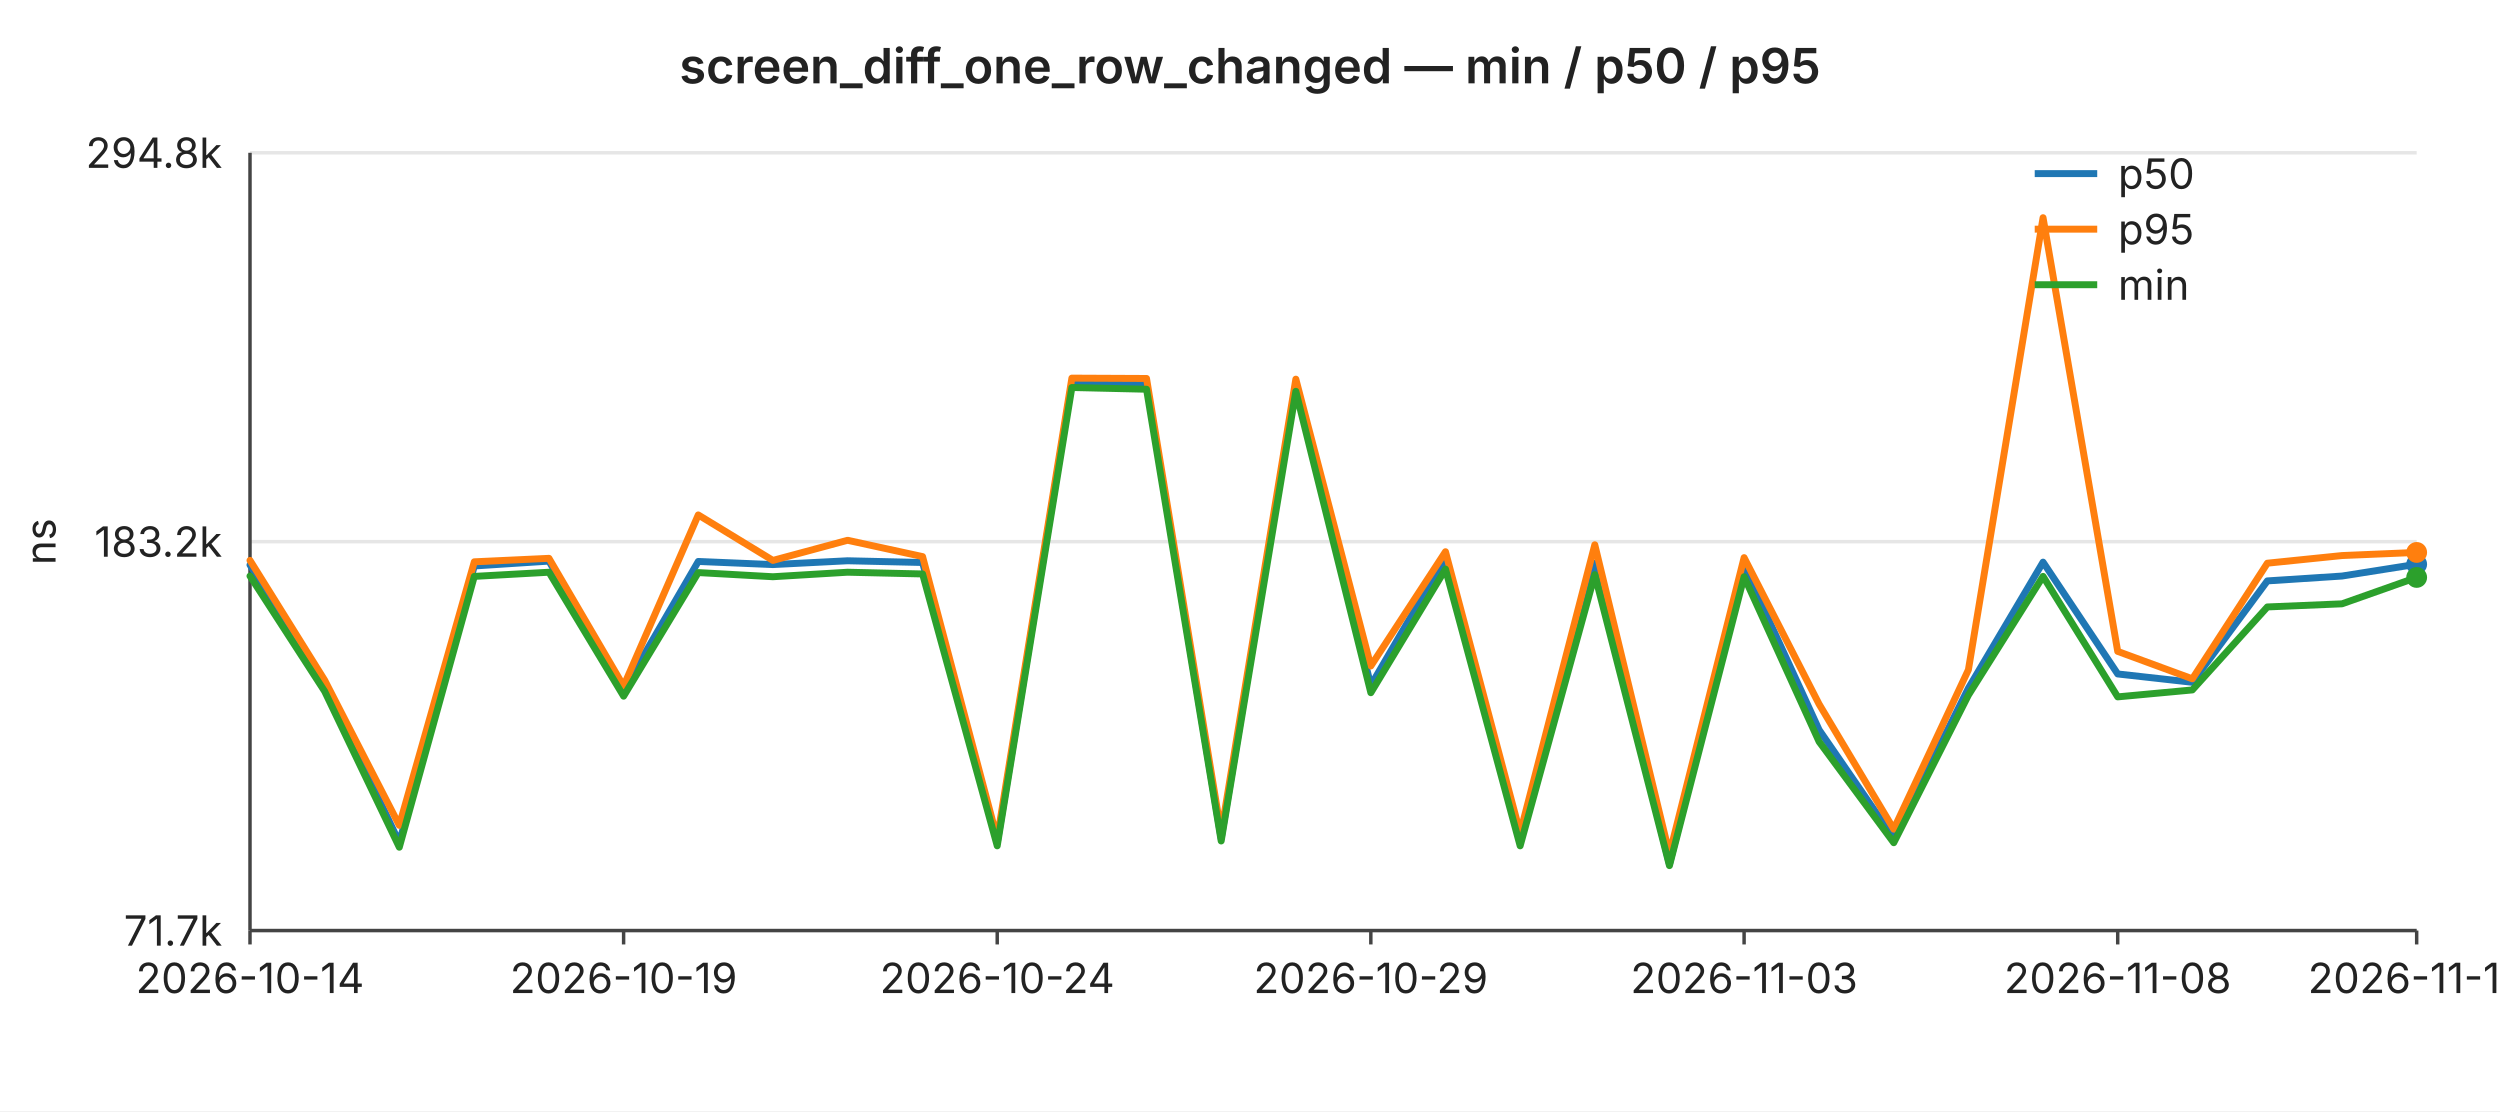
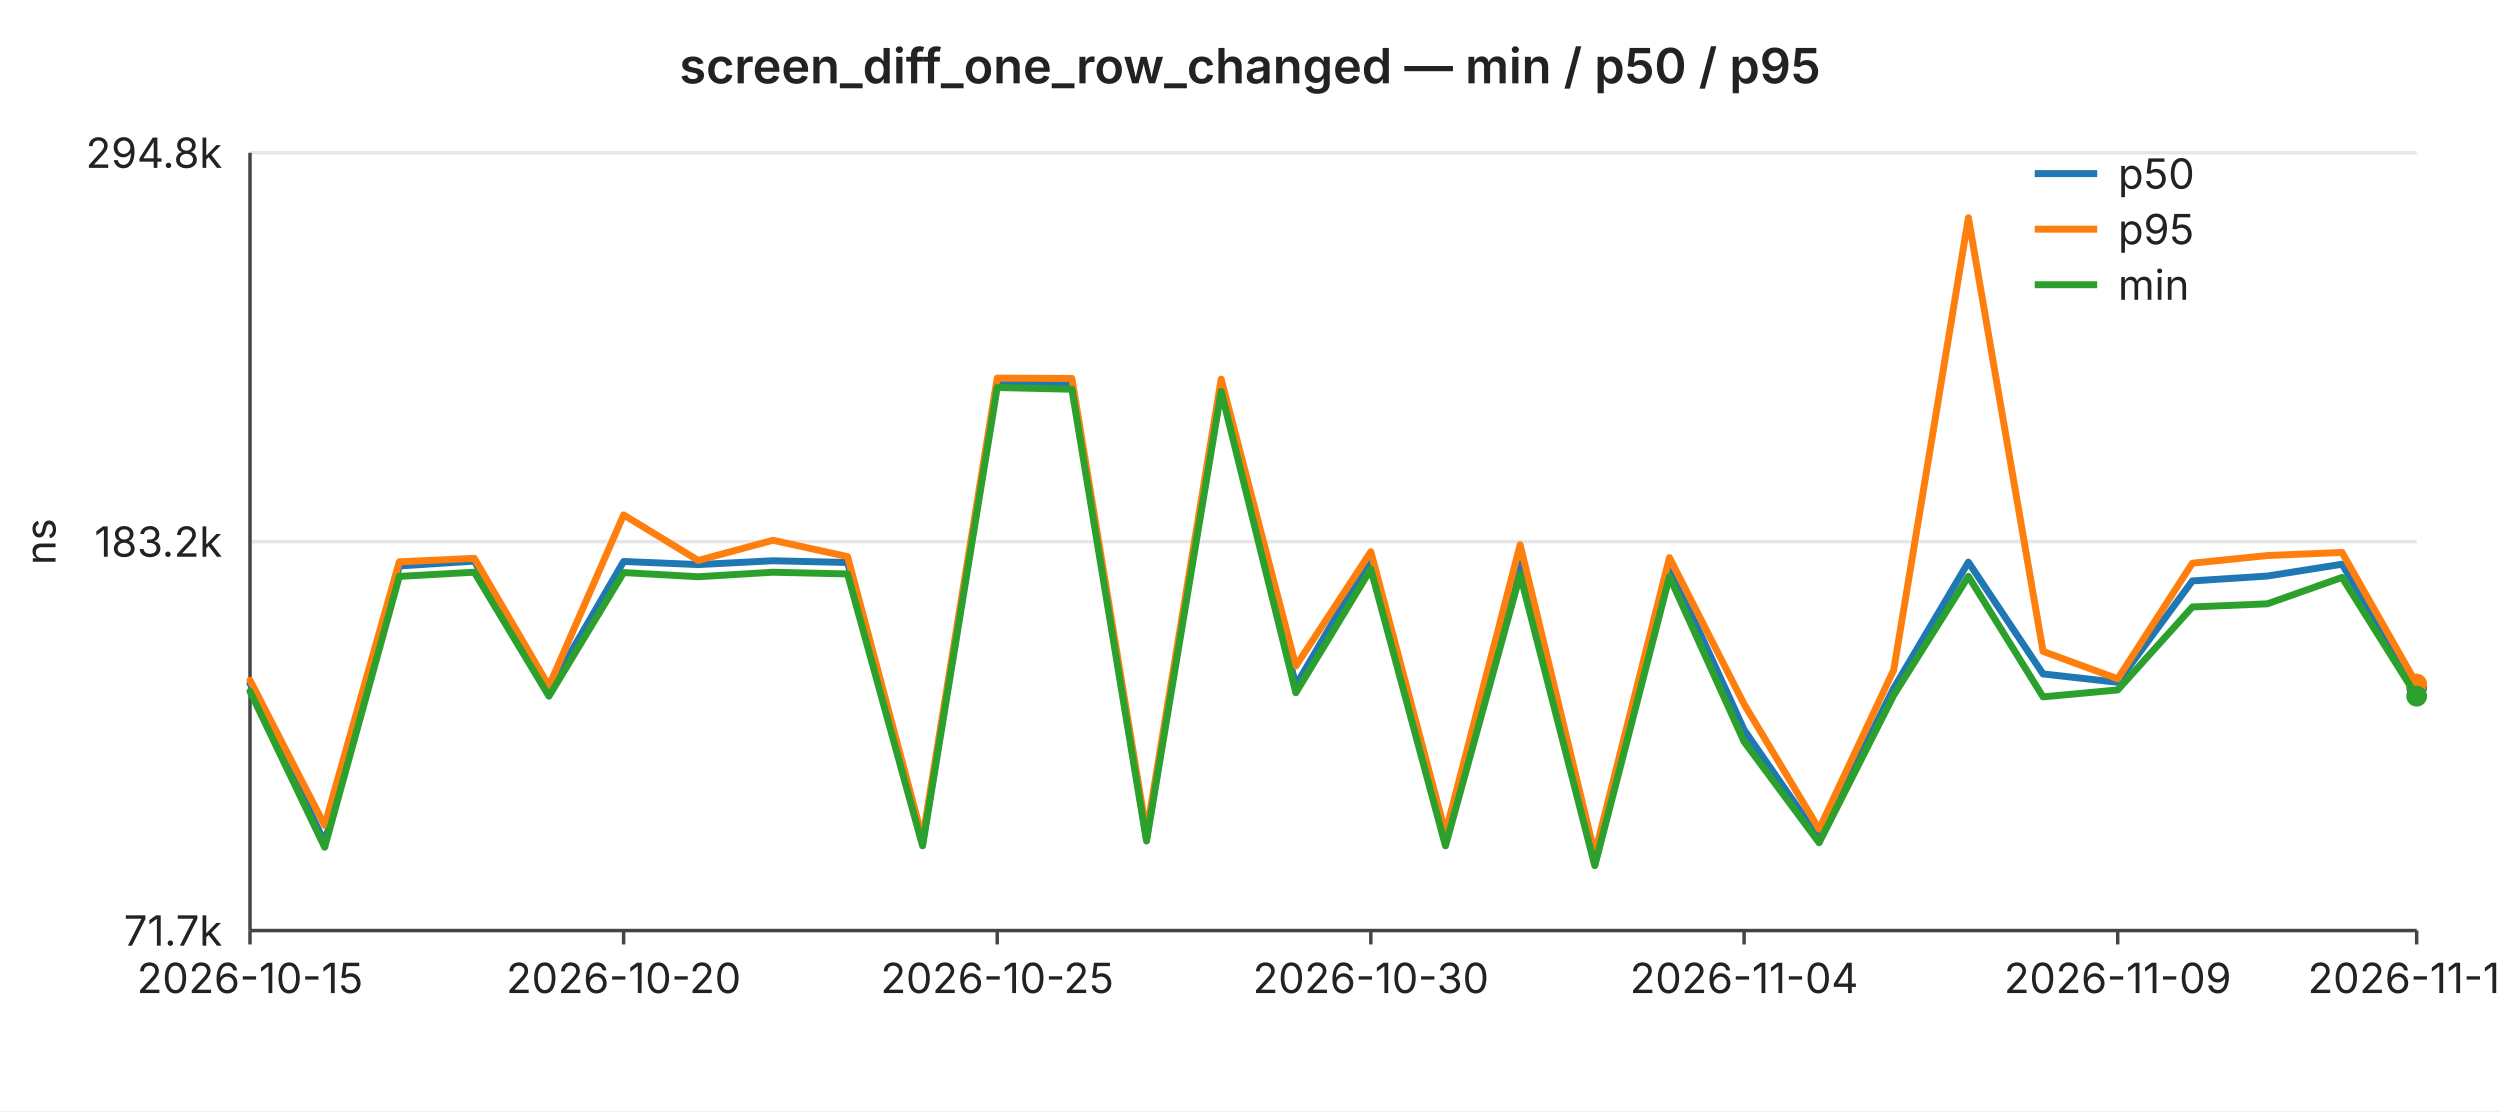
<svg xmlns="http://www.w3.org/2000/svg" width="720" height="320" viewBox="0 0 720 320" font-family="-apple-system,BlinkMacSystemFont,Segoe UI,sans-serif" font-size="12">
  <rect width="720" height="320" fill="#ffffff" />
  <text x="360" y="24" text-anchor="middle" font-size="14" font-weight="600" fill="#222">screen_diff_one_row_changed — min / p50 / p95</text>
  <line x1="72" y1="44.0" x2="696" y2="44.0" stroke="#e6e6e6" stroke-width="1" />
  <text x="64" y="44.0" text-anchor="end" dominant-baseline="middle" fill="#222">294.8k</text>
  <line x1="72" y1="156.0" x2="696" y2="156.0" stroke="#e6e6e6" stroke-width="1" />
  <text x="64" y="156.0" text-anchor="end" dominant-baseline="middle" fill="#222">183.2k</text>
  <line x1="72" y1="268.0" x2="696" y2="268.0" stroke="#e6e6e6" stroke-width="1" />
  <text x="64" y="268.0" text-anchor="end" dominant-baseline="middle" fill="#222">71.7k</text>
  <text x="16" y="156" text-anchor="middle" fill="#222" transform="rotate(-90 16 156)">ns</text>
  <line x1="72" y1="44" x2="72" y2="268" stroke="#444" stroke-width="1" />
  <line x1="72" y1="268" x2="696" y2="268" stroke="#444" stroke-width="1" />
  <line x1="72.0" y1="268" x2="72.0" y2="272" stroke="#444" stroke-width="1" />
-   <text x="72.0" y="286" text-anchor="middle" fill="#222">2026-10-14</text>
+   <text x="72.0" y="286" text-anchor="middle" fill="#222">2026-10-15</text>
  <line x1="179.6" y1="268" x2="179.6" y2="272" stroke="#444" stroke-width="1" />
-   <text x="179.6" y="286" text-anchor="middle" fill="#222">2026-10-19</text>
+   <text x="179.6" y="286" text-anchor="middle" fill="#222">2026-10-20</text>
  <line x1="287.2" y1="268" x2="287.2" y2="272" stroke="#444" stroke-width="1" />
-   <text x="287.2" y="286" text-anchor="middle" fill="#222">2026-10-24</text>
+   <text x="287.2" y="286" text-anchor="middle" fill="#222">2026-10-25</text>
  <line x1="394.8" y1="268" x2="394.8" y2="272" stroke="#444" stroke-width="1" />
-   <text x="394.8" y="286" text-anchor="middle" fill="#222">2026-10-29</text>
+   <text x="394.8" y="286" text-anchor="middle" fill="#222">2026-10-30</text>
  <line x1="502.3" y1="268" x2="502.3" y2="272" stroke="#444" stroke-width="1" />
-   <text x="502.3" y="286" text-anchor="middle" fill="#222">2026-11-03</text>
+   <text x="502.3" y="286" text-anchor="middle" fill="#222">2026-11-04</text>
  <line x1="609.9" y1="268" x2="609.9" y2="272" stroke="#444" stroke-width="1" />
-   <text x="609.9" y="286" text-anchor="middle" fill="#222">2026-11-08</text>
+   <text x="609.9" y="286" text-anchor="middle" fill="#222">2026-11-09</text>
  <line x1="696.0" y1="268" x2="696.0" y2="272" stroke="#444" stroke-width="1" />
-   <text x="696.0" y="286" text-anchor="middle" fill="#222">2026-11-12</text>
-   <polyline fill="none" stroke="#1f77b4" stroke-width="2" stroke-linejoin="round" stroke-linecap="round" points="72.0,162.7 93.5,196.8 115.0,242.7 136.6,163.0 158.1,161.6 179.6,198.7 201.1,161.7 222.6,162.6 244.1,161.5 265.7,162.0 287.2,242.8 308.7,110.2 330.2,110.5 351.7,241.5 373.2,110.5 394.8,197.4 416.3,160.5 437.8,241.9 459.3,162.2 480.8,248.9 502.3,163.0 523.9,210.2 545.4,241.4 566.9,198.2 588.4,161.9 609.9,194.1 631.4,196.5 653.0,167.3 674.5,165.9 696.0,162.5" />
-   <circle cx="696.0" cy="162.5" r="3" fill="#1f77b4" />
-   <polyline fill="none" stroke="#ff7f0e" stroke-width="2" stroke-linejoin="round" stroke-linecap="round" points="72.0,161.4 93.5,195.9 115.0,237.7 136.6,161.8 158.1,160.8 179.6,197.6 201.1,148.3 222.6,161.4 244.1,155.6 265.7,160.3 287.2,241.5 308.7,108.9 330.2,109.0 351.7,239.9 373.2,109.2 394.8,191.8 416.3,158.9 437.8,239.9 459.3,156.9 480.8,246.0 502.3,160.6 523.9,202.8 545.4,238.8 566.9,192.9 588.4,62.7 609.9,187.6 631.4,195.5 653.0,162.2 674.5,160.0 696.0,159.1" />
-   <circle cx="696.0" cy="159.1" r="3" fill="#ff7f0e" />
-   <polyline fill="none" stroke="#2ca02c" stroke-width="2" stroke-linejoin="round" stroke-linecap="round" points="72.0,165.9 93.5,199.1 115.0,244.0 136.6,166.0 158.1,164.8 179.6,200.5 201.1,164.9 222.6,166.1 244.1,164.8 265.7,165.3 287.2,243.6 308.7,111.6 330.2,112.1 351.7,242.2 373.2,112.7 394.8,199.5 416.3,163.9 437.8,243.6 459.3,165.5 480.8,249.3 502.3,166.1 523.9,213.6 545.4,242.7 566.9,200.2 588.4,166.0 609.9,200.7 631.4,198.7 653.0,174.8 674.5,173.9 696.0,166.3" />
-   <circle cx="696.0" cy="166.3" r="3" fill="#2ca02c" />
+   <text x="696.0" y="286" text-anchor="middle" fill="#222">2026-11-13</text>
+   <polyline fill="none" stroke="#1f77b4" stroke-width="2" stroke-linejoin="round" stroke-linecap="round" points="72.0,196.8 93.5,242.7 115.0,163.0 136.6,161.6 158.1,198.7 179.6,161.7 201.1,162.6 222.6,161.5 244.1,162.0 265.7,242.8 287.2,110.2 308.7,110.5 330.2,241.5 351.7,110.5 373.2,197.4 394.8,160.5 416.3,241.9 437.8,162.2 459.3,248.9 480.8,163.0 502.3,210.2 523.9,241.4 545.4,198.2 566.9,161.9 588.4,194.1 609.9,196.5 631.4,167.3 653.0,165.9 674.5,162.5 696.0,198.0" />
+   <circle cx="696.0" cy="198.0" r="3" fill="#1f77b4" />
+   <polyline fill="none" stroke="#ff7f0e" stroke-width="2" stroke-linejoin="round" stroke-linecap="round" points="72.0,195.9 93.5,237.7 115.0,161.8 136.6,160.8 158.1,197.6 179.6,148.3 201.1,161.4 222.6,155.6 244.1,160.3 265.7,241.5 287.2,108.9 308.7,109.0 330.2,239.9 351.7,109.2 373.2,191.8 394.8,158.9 416.3,239.9 437.8,156.9 459.3,246.0 480.8,160.6 502.3,202.8 523.9,238.8 545.4,192.9 566.9,62.7 588.4,187.6 609.9,195.5 631.4,162.2 653.0,160.0 674.5,159.1 696.0,197.0" />
+   <circle cx="696.0" cy="197.0" r="3" fill="#ff7f0e" />
+   <polyline fill="none" stroke="#2ca02c" stroke-width="2" stroke-linejoin="round" stroke-linecap="round" points="72.0,199.1 93.5,244.0 115.0,166.0 136.6,164.8 158.1,200.5 179.6,164.9 201.1,166.1 222.6,164.8 244.1,165.3 265.7,243.6 287.2,111.6 308.7,112.1 330.2,242.2 351.7,112.7 373.2,199.5 394.8,163.9 416.3,243.6 437.8,165.5 459.3,249.3 480.8,166.1 502.3,213.6 523.9,242.7 545.4,200.2 566.9,166.0 588.4,200.7 609.9,198.7 631.4,174.8 653.0,173.9 674.5,166.3 696.0,200.5" />
+   <circle cx="696.0" cy="200.5" r="3" fill="#2ca02c" />
  <line x1="586" y1="50" x2="604" y2="50" stroke="#1f77b4" stroke-width="2" />
  <text x="610" y="50" dominant-baseline="middle" fill="#222">p50</text>
  <line x1="586" y1="66" x2="604" y2="66" stroke="#ff7f0e" stroke-width="2" />
  <text x="610" y="66" dominant-baseline="middle" fill="#222">p95</text>
  <line x1="586" y1="82" x2="604" y2="82" stroke="#2ca02c" stroke-width="2" />
  <text x="610" y="82" dominant-baseline="middle" fill="#222">min</text>
</svg>
